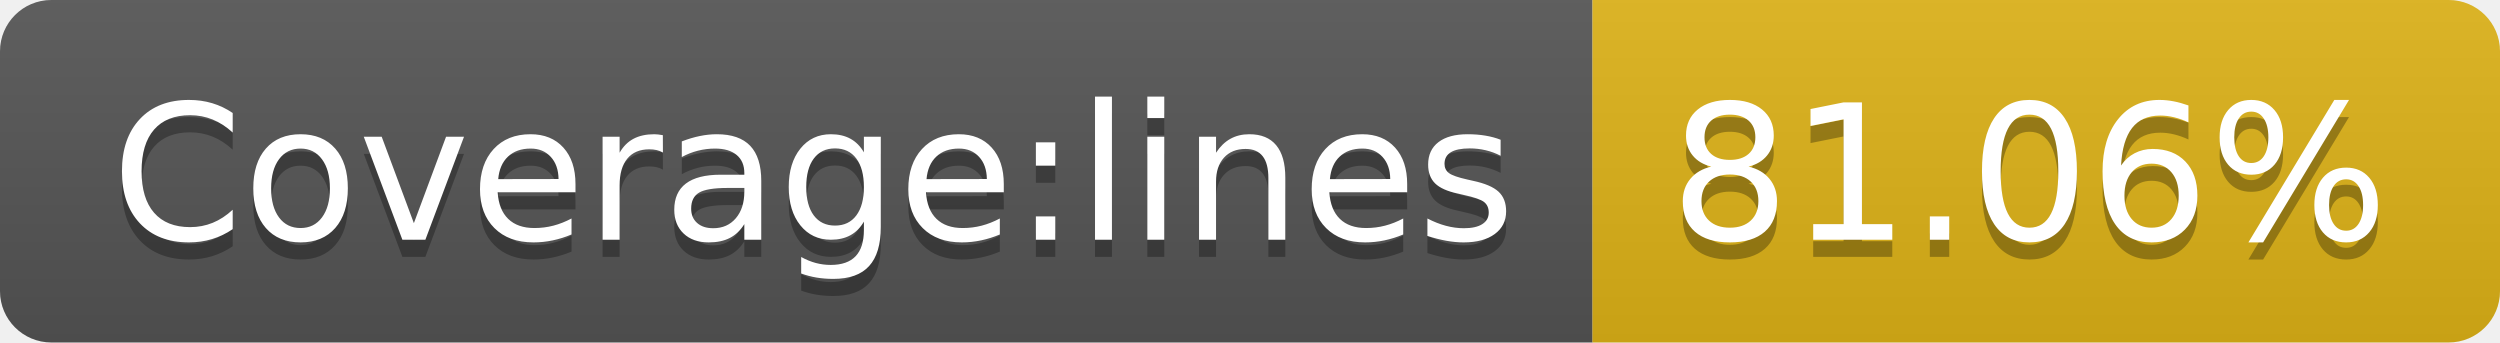
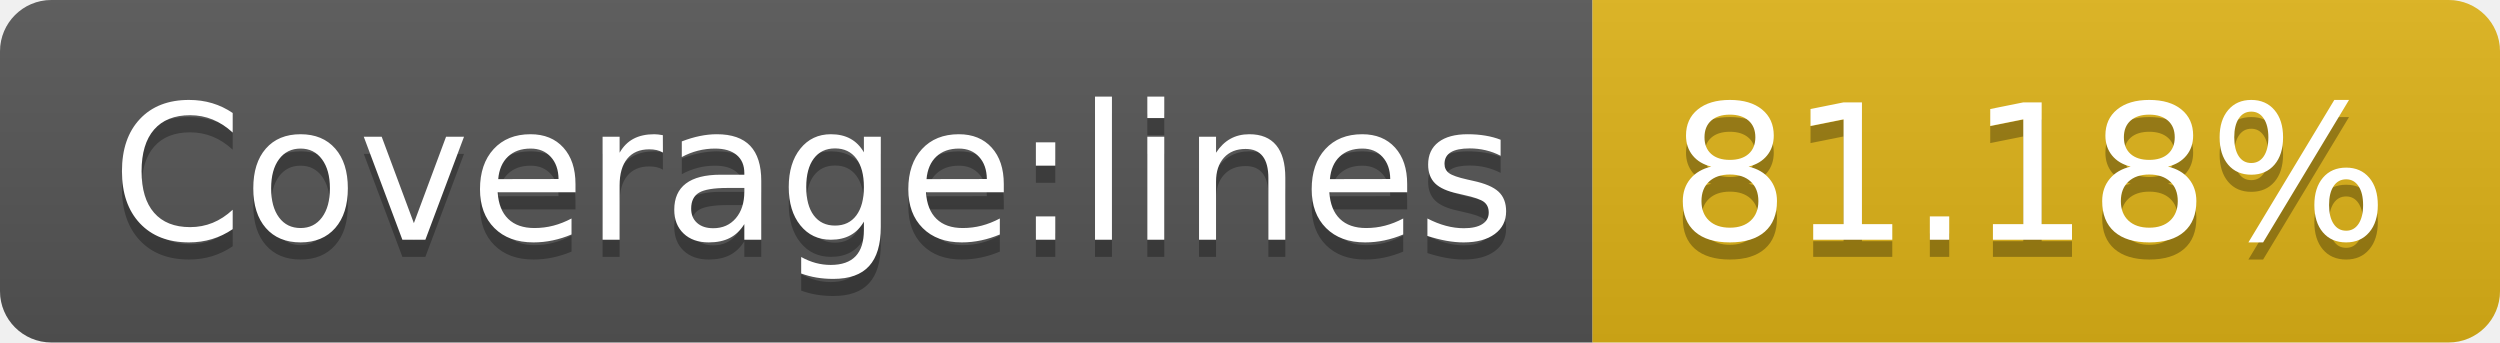
- <svg xmlns="http://www.w3.org/2000/svg" width="146" height="20" role="img" aria-label="Coverage:lines: 81.06%">
+ <svg xmlns="http://www.w3.org/2000/svg" width="146" height="20" role="img" aria-label="Coverage:lines: 81.18%">
  <linearGradient id="s" x2="0" y2="100%">
    <stop offset="0" stop-color="#bbb" stop-opacity=".1" />
    <stop offset="1" stop-opacity=".1" />
  </linearGradient>
  <clipPath id="r">
    <rect width="146" height="20" rx="3" fill="#fff" />
  </clipPath>
  <g clip-path="url(#r)">
    <rect width="93" height="20" fill="#555" />
    <rect x="93" width="53" height="20" fill="#dfb317" />
    <rect width="146" height="20" fill="url(#s)" />
  </g>
  <g fill="#fff" text-anchor="middle" font-family="Verdana,Geneva,DejaVu Sans,sans-serif" text-rendering="geometricPrecision" font-size="110">
    <text aria-hidden="true" x="475" y="150" fill="#010101" fill-opacity=".3" transform="scale(.1)" textLength="830">Coverage:lines</text>
    <text x="475" y="140" transform="scale(.1)" fill="#fff" textLength="830">Coverage:lines</text>
-     <text aria-hidden="true" x="1185" y="150" fill="#010101" fill-opacity=".3" transform="scale(.1)" textLength="430">81.06%</text>
-     <text x="1185" y="140" transform="scale(.1)" fill="#fff" textLength="430">81.06%</text>
+     <text aria-hidden="true" x="1185" y="150" fill="#010101" fill-opacity=".3" transform="scale(.1)" textLength="430">81.18%</text>
+     <text x="1185" y="140" transform="scale(.1)" fill="#fff" textLength="430">81.18%</text>
  </g>
</svg>
